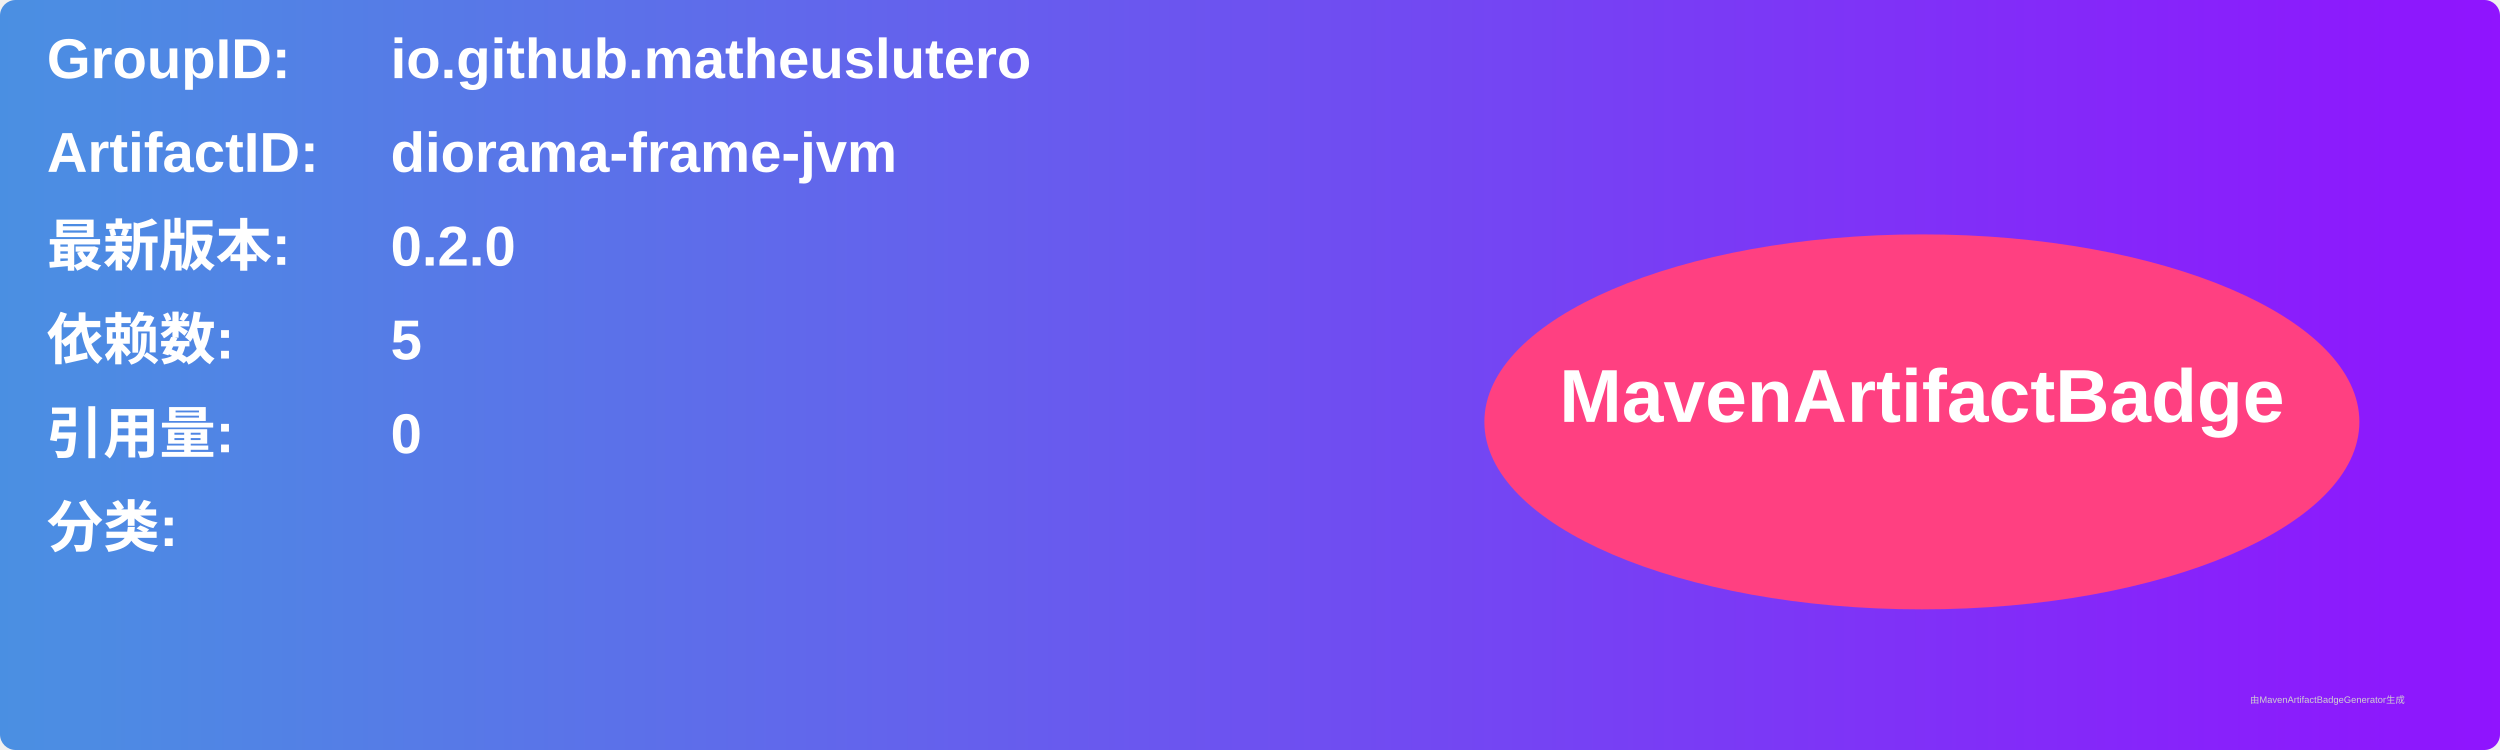
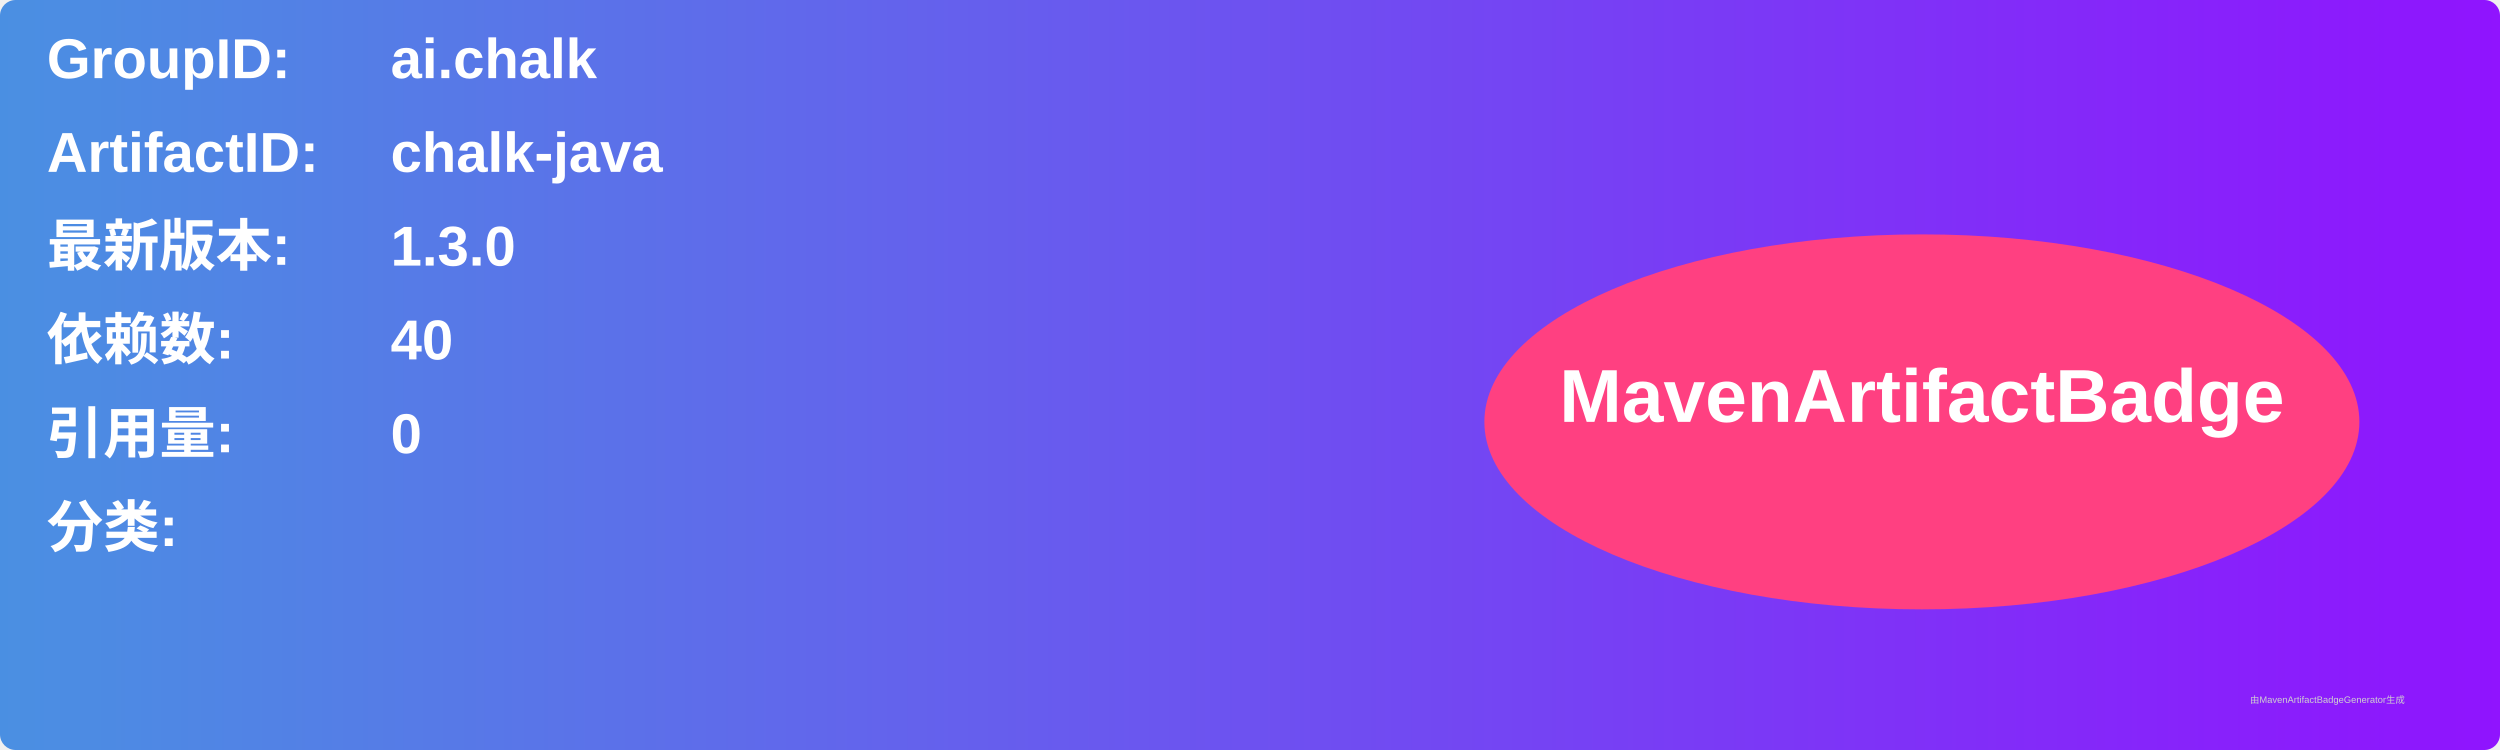
<svg xmlns="http://www.w3.org/2000/svg" width="800" height="240" viewBox="0 0 800 240">
  <linearGradient id="grad" x1="0%" y1="0%" x2="100%" y2="0%">
    <stop offset="0%" stop-color="#4a90e2" />
    <stop offset="100%" stop-color="#9013fe" />
  </linearGradient>
  <rect width="100%" height="100%" rx="5" ry="5" fill="url(#grad)" />
  <g transform="translate(15, 15)">
    <text x="0" y="10" font-family="Arial" font-size="18" fill="white" font-weight="bold" width="260">GroupID:</text>
-     <text x="110" y="10" font-family="Arial" font-size="18" fill="white" font-weight="bold" width="460">io.github.matheuslutero</text>
+     <text x="110" y="10" font-family="Arial" font-size="18" fill="white" font-weight="bold" width="460">ai.chalk</text>
    <text x="0" y="40" font-family="Arial" font-size="18" fill="white" font-weight="bold" width="260">ArtifactID:</text>
-     <text x="110" y="40" font-family="Arial" font-size="18" fill="white" font-weight="bold" width="460">diorama-frame-jvm</text>
+     <text x="110" y="40" font-family="Arial" font-size="18" fill="white" font-weight="bold" width="460">chalk-java</text>
    <text x="0" y="70" font-family="Arial" font-size="18" fill="white" font-weight="bold">最新版本:</text>
    <text x="110" y="70" font-family="Arial" font-size="18" fill="white" font-weight="bold">
-       <tspan font-weight="bold">0.2.0</tspan>
+       <tspan font-weight="bold">1.3.0</tspan>
    </text>
    <text x="0" y="100" font-family="Arial" font-size="18" fill="white" font-weight="bold">依赖数: </text>
    <text x="110" y="100" font-family="Arial" font-size="18" fill="white">
-       <tspan font-weight="bold">5</tspan>
+       <tspan font-weight="bold">40</tspan>
    </text>
    <text x="0" y="130" font-family="Arial" font-size="18" fill="white" font-weight="bold">引用量: </text>
    <text x="110" y="130" font-family="Arial" font-size="18" fill="white">
      <tspan font-weight="bold">0</tspan>
    </text>
    <text x="0" y="160" font-family="Arial" font-size="18" fill="white" font-weight="bold">分类:</text>
    <text x="10" y="190" font-family="Arial" font-size="10" fill="white">
      <tspan font-weight="bold" />
    </text>
    <ellipse cx="600" cy="120" rx="140" ry="60" fill="#ff4081" />
    <text x="600" y="120" text-anchor="middle" font-family="Arial" font-size="24" fill="white" font-weight="bold">MavenArtifactBadge</text>
  </g>
  <text x="720" y="225" font-family="Arial" font-size="3" fill="#d0d0d0">由MavenArtifactBadgeGenerator生成</text>
</svg>
